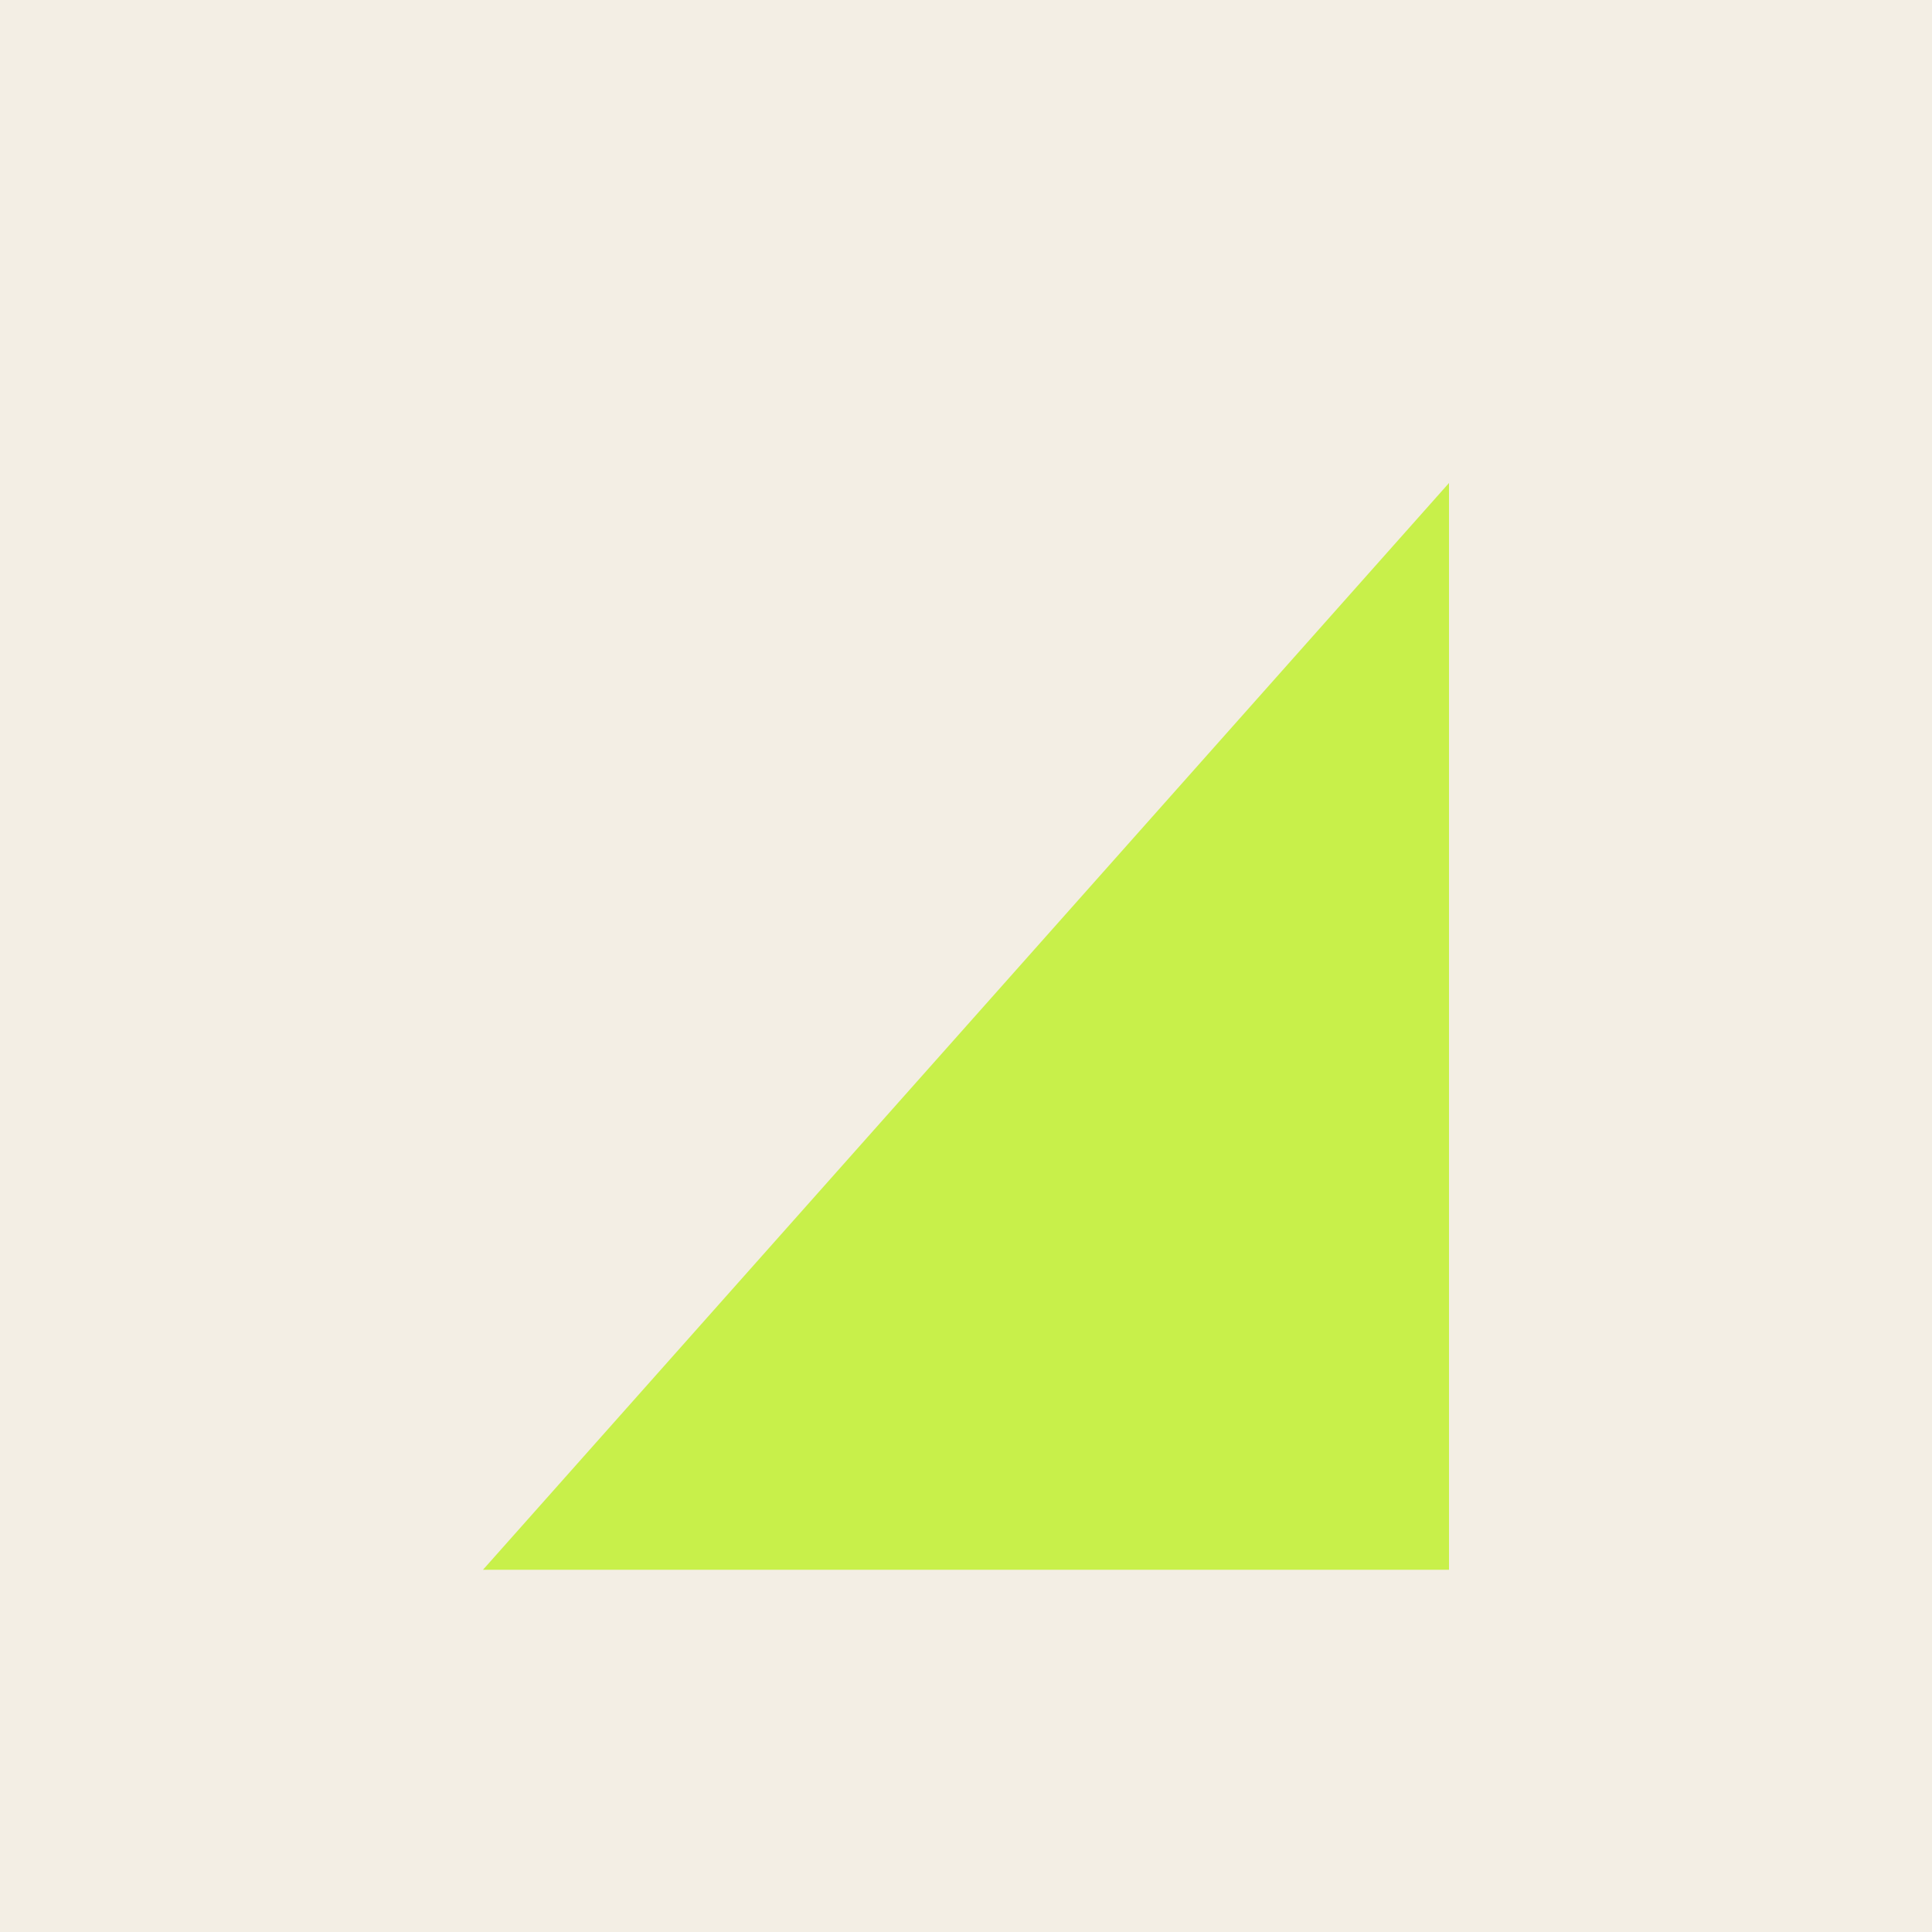
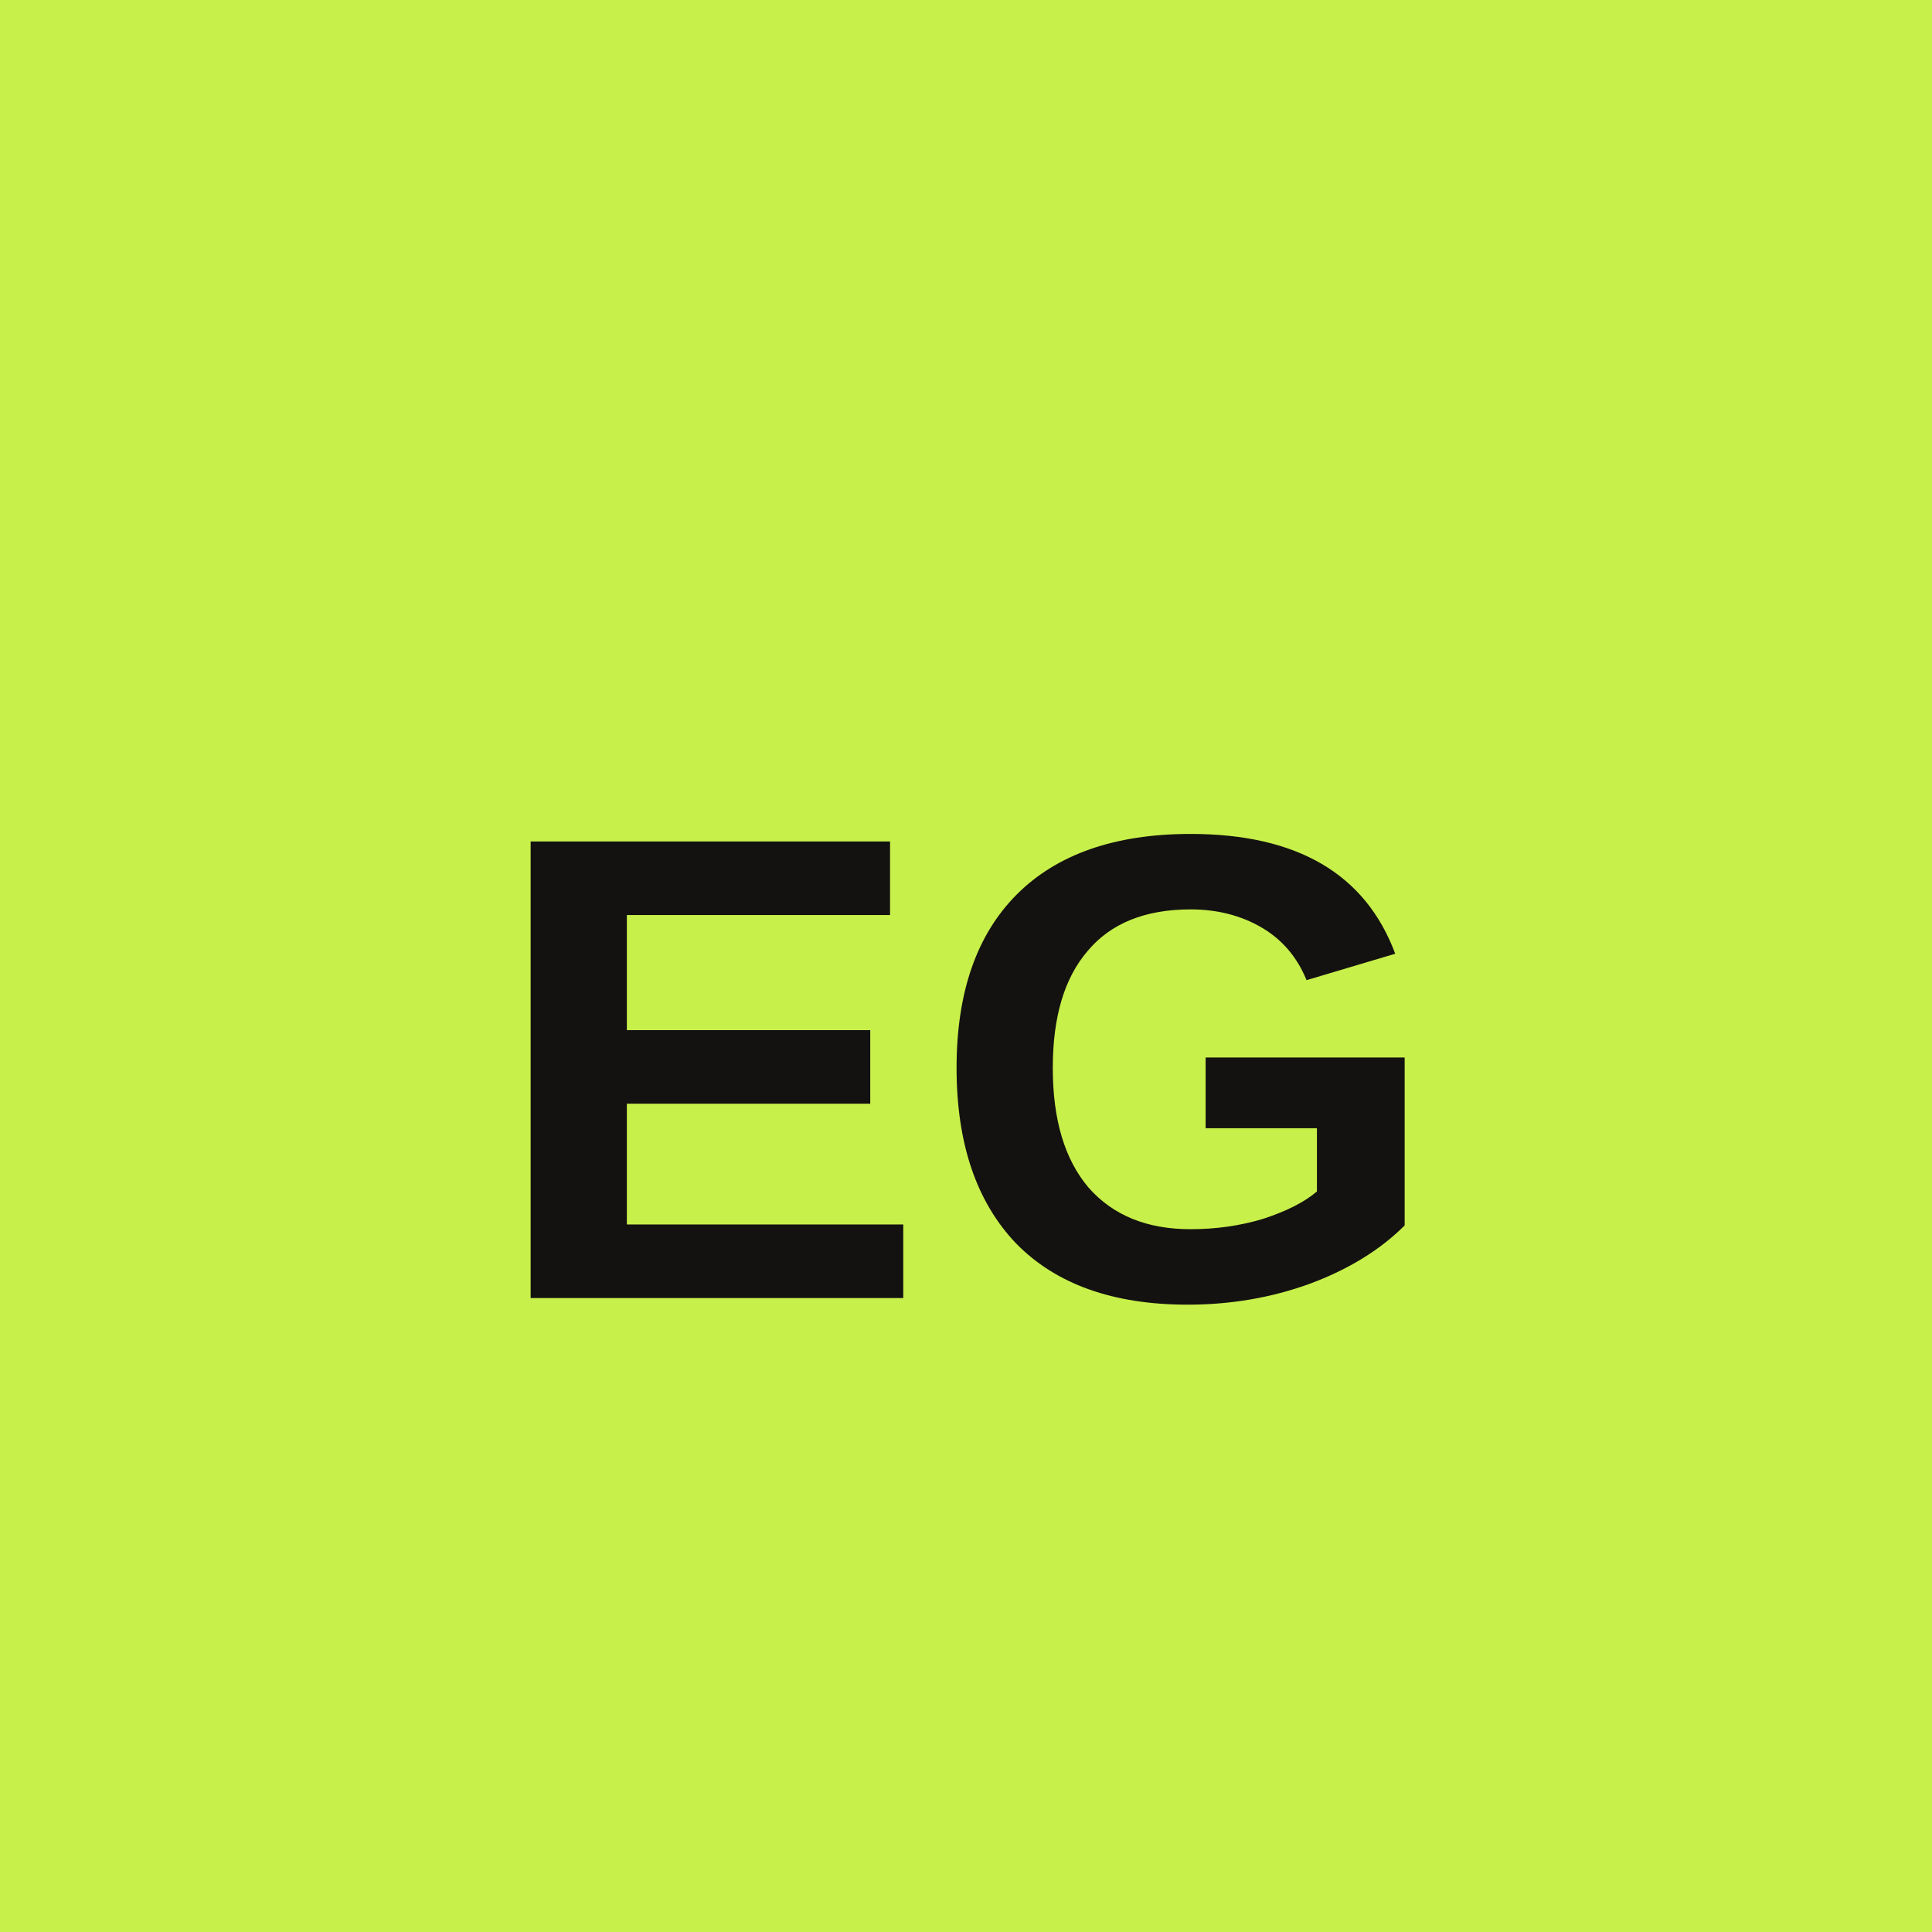
<svg xmlns="http://www.w3.org/2000/svg" viewBox="0 0 32 32">
-   <rect width="32" height="32" fill="#F3EEE4" />
-   <polygon points="8,26 24,8 24,26" fill="#C8F04A" />
+   <rect width="32" height="32" fill="#C8F04A" />
+   <text x="16" y="21.5" text-anchor="middle" font-family="Arial, Helvetica, sans-serif" font-size="11" font-weight="800" fill="#141210">EG</text>
</svg>
